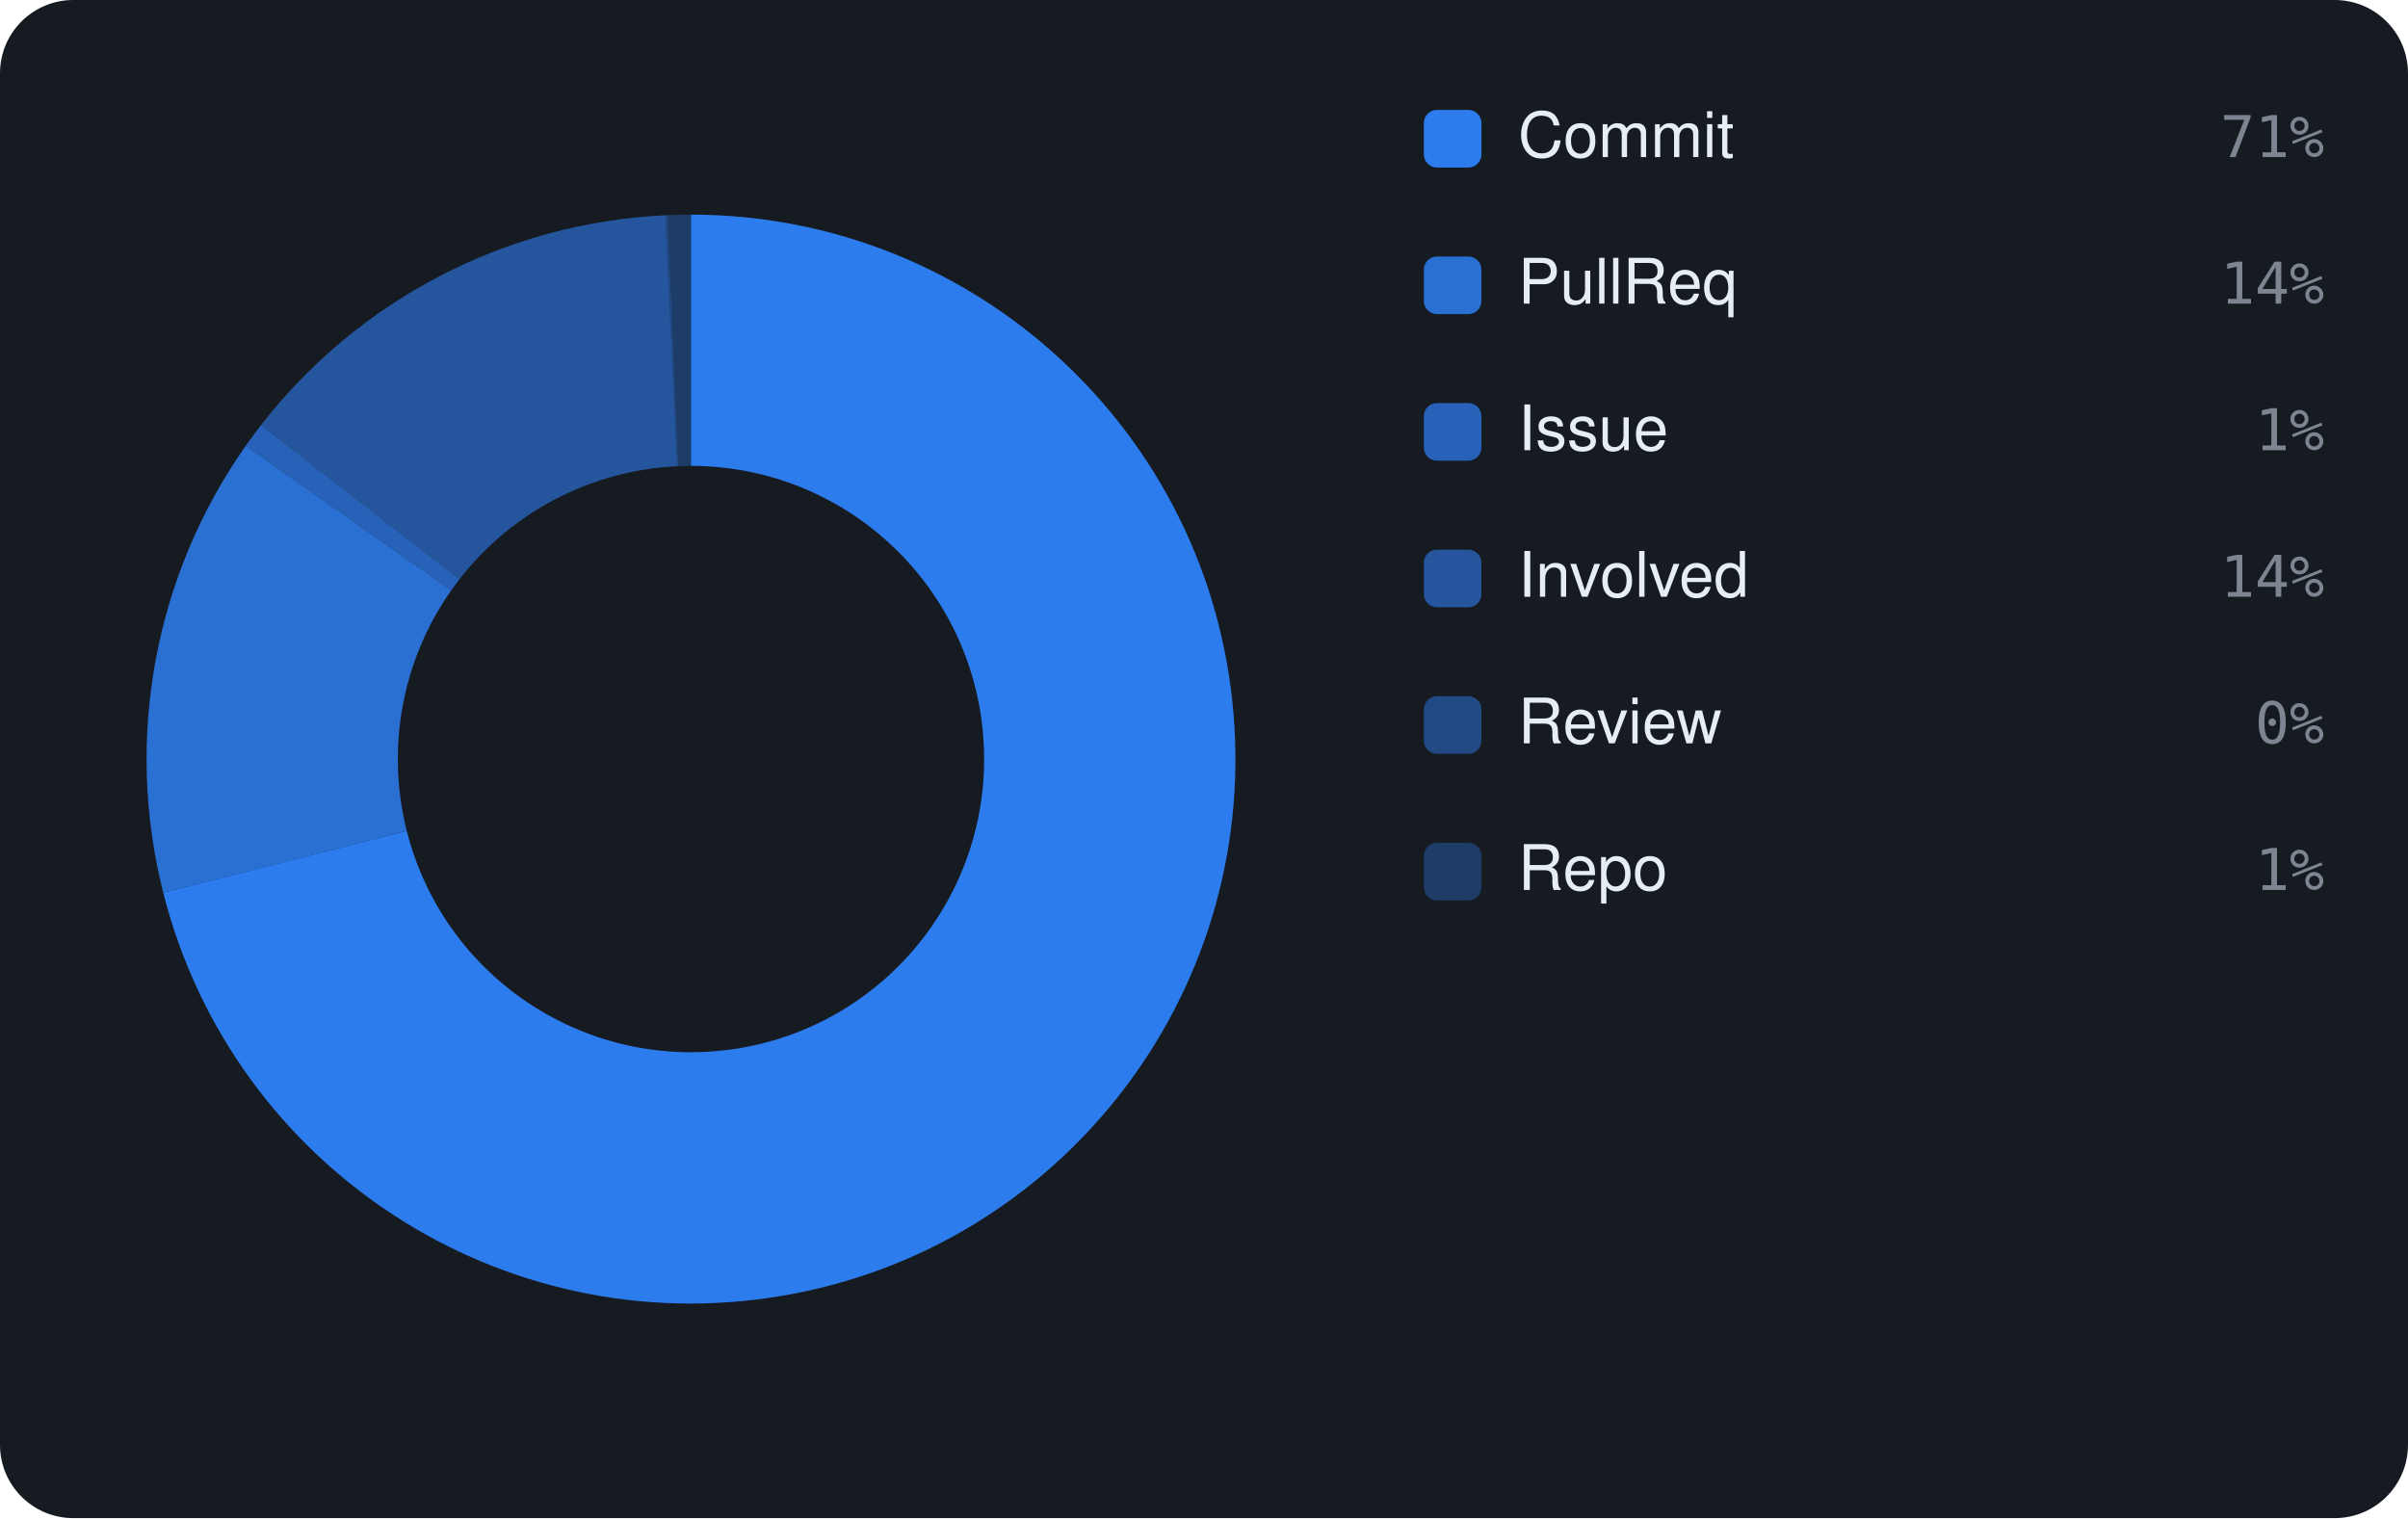
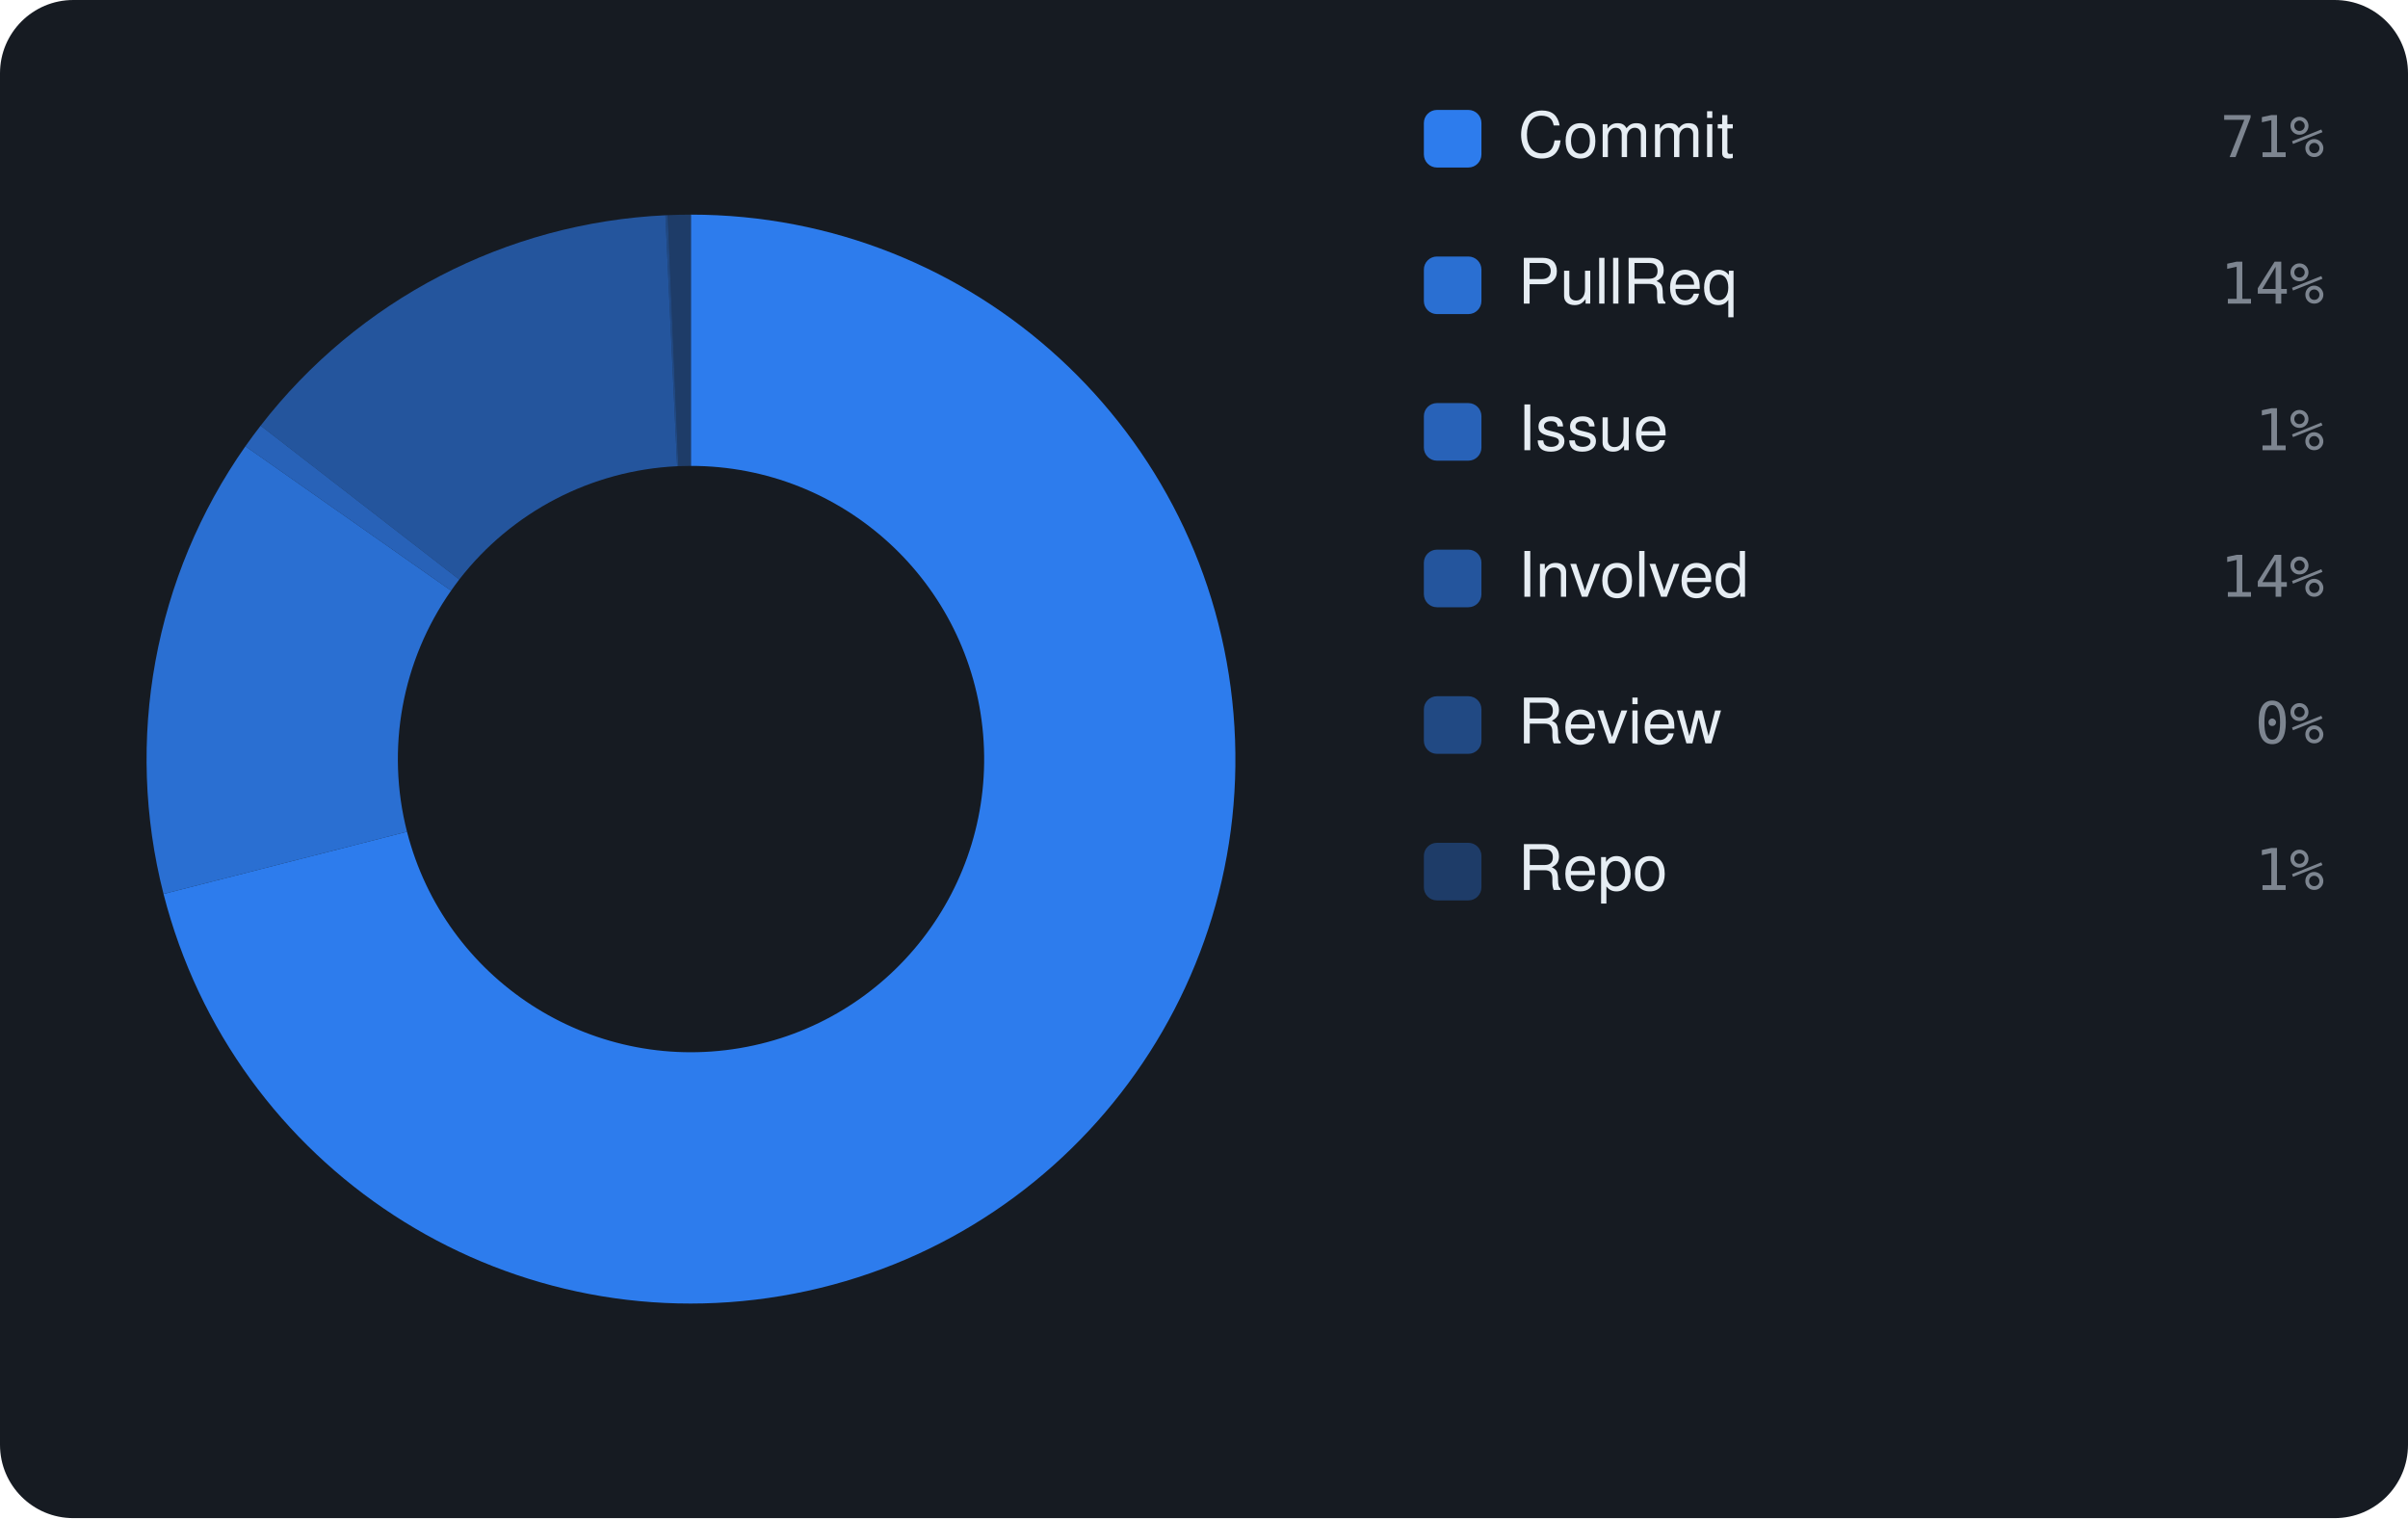
<svg xmlns="http://www.w3.org/2000/svg" viewBox="0 0 460 290" width="460" height="290" font-family="-apple-system,BlinkMacSystemFont,'Segoe UI',Helvetica,Arial,sans-serif">
  <rect width="460" height="290" rx="14" fill="#161b22" />
-   <path d="M132.00 41.00 A104 104 0 1 1 31.18 170.52 L77.71 158.74 A56 56 0 1 0 132.00 89.00 Z" fill="rgba(47,129,247,0.95)" />
-   <path d="M31.18 170.52 A104 104 0 0 1 46.95 85.15 L86.20 112.77 A56 56 0 0 0 77.71 158.74 Z" fill="rgba(47,129,247,0.826)" />
-   <path d="M46.95 85.15 A104 104 0 0 1 49.86 81.21 L87.77 110.65 A56 56 0 0 0 86.20 112.77 Z" fill="rgba(47,129,247,0.702)" />
-   <path d="M49.86 81.21 A104 104 0 0 1 127.10 41.12 L129.36 89.06 A56 56 0 0 0 87.77 110.65 Z" fill="rgba(47,129,247,0.578)" />
-   <path d="M127.10 41.12 A104 104 0 0 1 127.55 41.10 L129.60 89.05 A56 56 0 0 0 129.36 89.06 Z" fill="rgba(47,129,247,0.454)" />
+   <path d="M132.00 41.00 A104 104 0 1 1 31.24 170.77 L77.75 158.88 A56 56 0 1 0 132.00 89.00 Z" fill="rgba(47,129,247,0.95)" />
+   <path d="M31.24 170.77 A104 104 0 0 1 46.88 85.25 L86.17 112.83 A56 56 0 0 0 77.75 158.88 Z" fill="rgba(47,129,247,0.826)" />
+   <path d="M46.88 85.25 A104 104 0 0 1 49.79 81.31 L87.73 110.70 A56 56 0 0 0 86.17 112.83 Z" fill="rgba(47,129,247,0.702)" />
+   <path d="M49.79 81.31 A104 104 0 0 1 127.11 41.12 L129.36 89.06 A56 56 0 0 0 87.73 110.70 Z" fill="rgba(47,129,247,0.578)" />
+   <path d="M127.11 41.12 A104 104 0 0 1 127.55 41.10 L129.60 89.05 A56 56 0 0 0 129.36 89.06 Z" fill="rgba(47,129,247,0.454)" />
  <path d="M127.55 41.10 A104 104 0 0 1 132.00 41.00 L132.00 89.00 A56 56 0 0 0 129.60 89.05 Z" fill="rgba(47,129,247,0.33)" />
  <rect x="272" y="21" width="11" height="11" rx="2.5" fill="rgba(47,129,247,0.95)" />
  <text x="290" y="30" font-size="12" fill="#e6edf3">Commit</text>
  <text x="444" y="30" text-anchor="end" font-size="11" font-family="monospace" fill="#7d8590">71%</text>
  <rect x="272" y="49" width="11" height="11" rx="2.5" fill="rgba(47,129,247,0.826)" />
  <text x="290" y="58" font-size="12" fill="#e6edf3">PullReq</text>
  <text x="444" y="58" text-anchor="end" font-size="11" font-family="monospace" fill="#7d8590">14%</text>
  <rect x="272" y="77" width="11" height="11" rx="2.5" fill="rgba(47,129,247,0.702)" />
  <text x="290" y="86" font-size="12" fill="#e6edf3">Issue</text>
  <text x="444" y="86" text-anchor="end" font-size="11" font-family="monospace" fill="#7d8590">1%</text>
  <rect x="272" y="105" width="11" height="11" rx="2.5" fill="rgba(47,129,247,0.578)" />
  <text x="290" y="114" font-size="12" fill="#e6edf3">Involved</text>
  <text x="444" y="114" text-anchor="end" font-size="11" font-family="monospace" fill="#7d8590">14%</text>
  <rect x="272" y="133" width="11" height="11" rx="2.5" fill="rgba(47,129,247,0.454)" />
  <text x="290" y="142" font-size="12" fill="#e6edf3">Review</text>
  <text x="444" y="142" text-anchor="end" font-size="11" font-family="monospace" fill="#7d8590">0%</text>
  <rect x="272" y="161" width="11" height="11" rx="2.5" fill="rgba(47,129,247,0.33)" />
  <text x="290" y="170" font-size="12" fill="#e6edf3">Repo</text>
  <text x="444" y="170" text-anchor="end" font-size="11" font-family="monospace" fill="#7d8590">1%</text>
</svg>
